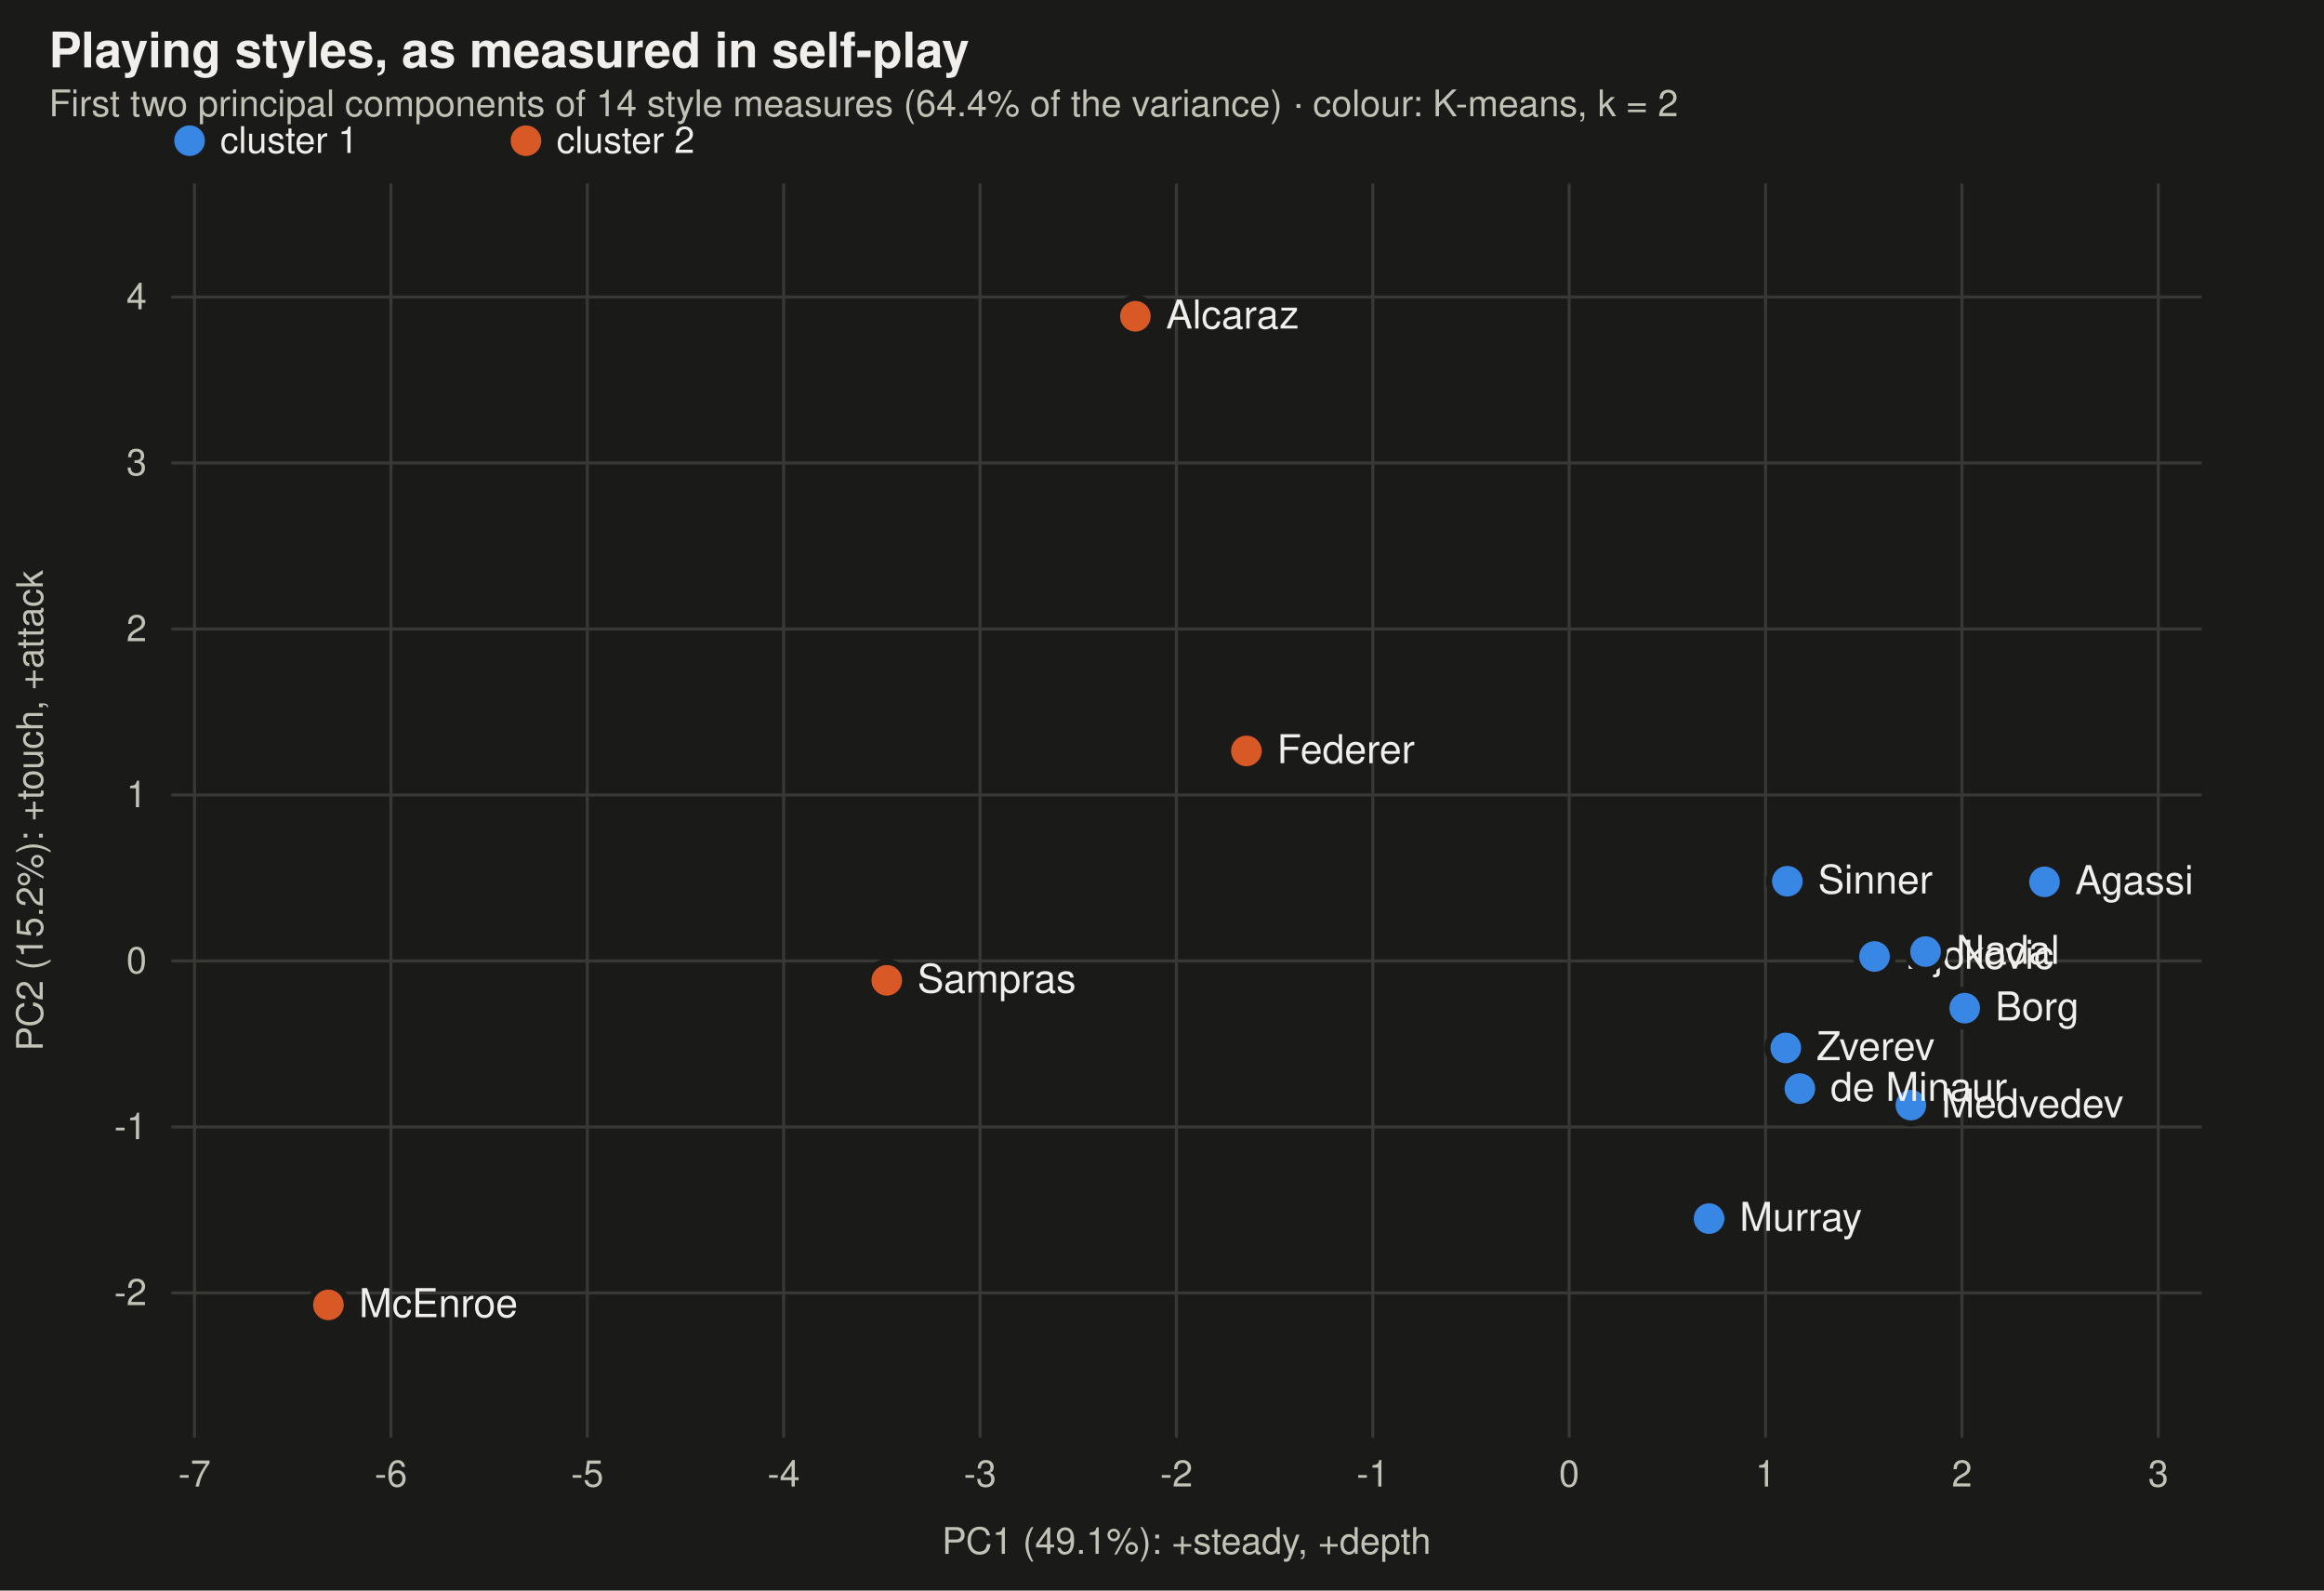
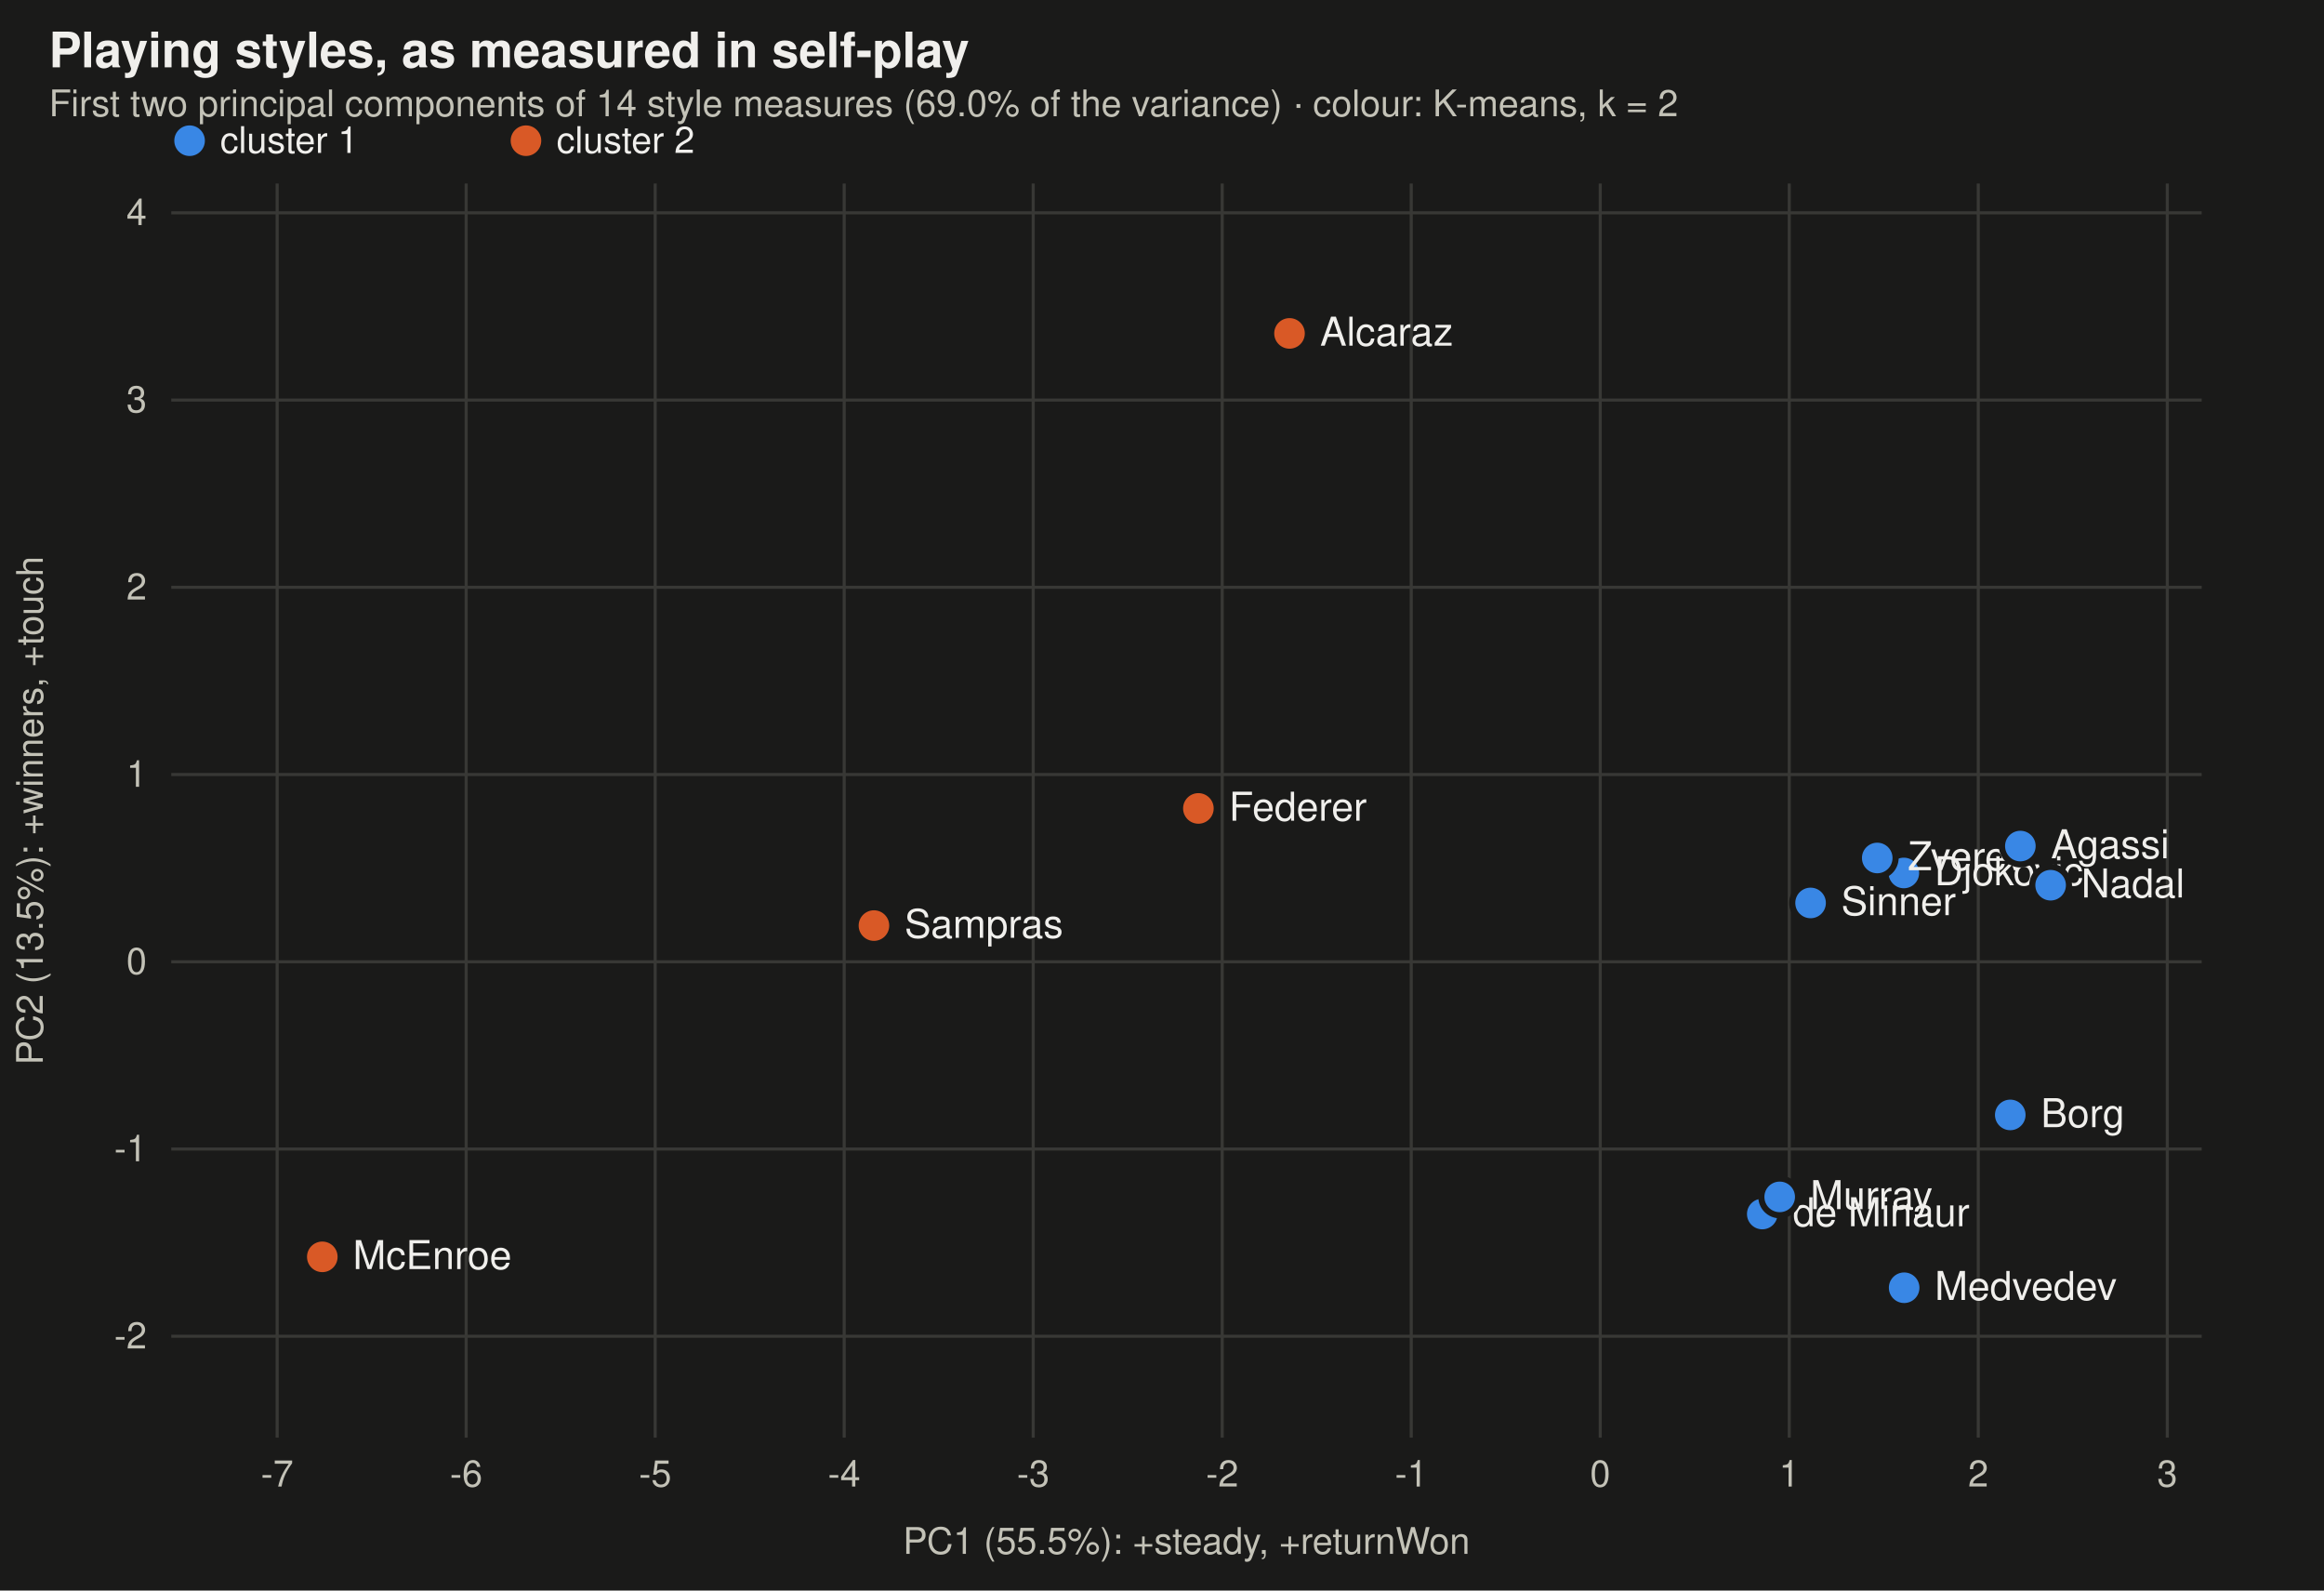
<svg xmlns="http://www.w3.org/2000/svg" viewBox="0 0 760 520" width="760" height="520" font-family="-apple-system,BlinkMacSystemFont,Segoe UI,Helvetica,Arial,sans-serif" role="img" aria-label="The players' measured playing styles on the first two principal components, coloured by K-means cluster">
  <rect width="760" height="520" fill="#1a1a19" />
  <text x="16" y="22" font-size="16" font-weight="600" fill="#f0efec">Playing styles, as measured in self-play</text>
-   <text x="16" y="38" font-size="12" fill="#c3c2b7">First two principal components of 14 style measures (64.4% of the variance) · colour: K-means, k = 2</text>
+   <text x="16" y="38" font-size="12" fill="#c3c2b7">First two principal components of 14 style measures (69.0% of the variance) · colour: K-means, k = 2</text>
  <circle cx="62" cy="46" r="5" fill="#3987e5" />
  <text x="72" y="50" font-size="12" fill="#f0efec">cluster 1</text>
  <circle cx="172" cy="46" r="5" fill="#d95926" />
  <text x="182" y="50" font-size="12" fill="#f0efec">cluster 2</text>
-   <line x1="63.619" x2="63.619" y1="60" y2="470" stroke="#383835" />
-   <text x="63.619" y="486" text-anchor="middle" font-size="12" fill="#c3c2b7">-7</text>
-   <line x1="127.839" x2="127.839" y1="60" y2="470" stroke="#383835" />
-   <text x="127.839" y="486" text-anchor="middle" font-size="12" fill="#c3c2b7">-6</text>
-   <line x1="192.058" x2="192.058" y1="60" y2="470" stroke="#383835" />
-   <text x="192.058" y="486" text-anchor="middle" font-size="12" fill="#c3c2b7">-5</text>
-   <line x1="256.278" x2="256.278" y1="60" y2="470" stroke="#383835" />
-   <text x="256.278" y="486" text-anchor="middle" font-size="12" fill="#c3c2b7">-4</text>
-   <line x1="320.498" x2="320.498" y1="60" y2="470" stroke="#383835" />
-   <text x="320.498" y="486" text-anchor="middle" font-size="12" fill="#c3c2b7">-3</text>
-   <line x1="384.717" x2="384.717" y1="60" y2="470" stroke="#383835" />
-   <text x="384.717" y="486" text-anchor="middle" font-size="12" fill="#c3c2b7">-2</text>
-   <line x1="448.937" x2="448.937" y1="60" y2="470" stroke="#383835" />
-   <text x="448.937" y="486" text-anchor="middle" font-size="12" fill="#c3c2b7">-1</text>
-   <line x1="513.157" x2="513.157" y1="60" y2="470" stroke="#383835" />
-   <text x="513.157" y="486" text-anchor="middle" font-size="12" fill="#c3c2b7">0</text>
-   <line x1="577.377" x2="577.377" y1="60" y2="470" stroke="#383835" />
-   <text x="577.377" y="486" text-anchor="middle" font-size="12" fill="#c3c2b7">1</text>
-   <line x1="641.596" x2="641.596" y1="60" y2="470" stroke="#383835" />
-   <text x="641.596" y="486" text-anchor="middle" font-size="12" fill="#c3c2b7">2</text>
-   <line x1="705.816" x2="705.816" y1="60" y2="470" stroke="#383835" />
-   <text x="705.816" y="486" text-anchor="middle" font-size="12" fill="#c3c2b7">3</text>
-   <line x1="56" x2="720" y1="422.697" y2="422.697" stroke="#383835" />
-   <text x="48" y="426.697" text-anchor="end" font-size="12" fill="#c3c2b7">-2</text>
-   <line x1="56" x2="720" y1="368.431" y2="368.431" stroke="#383835" />
-   <text x="48" y="372.431" text-anchor="end" font-size="12" fill="#c3c2b7">-1</text>
-   <line x1="56" x2="720" y1="314.165" y2="314.165" stroke="#383835" />
-   <text x="48" y="318.165" text-anchor="end" font-size="12" fill="#c3c2b7">0</text>
-   <line x1="56" x2="720" y1="259.899" y2="259.899" stroke="#383835" />
-   <text x="48" y="263.899" text-anchor="end" font-size="12" fill="#c3c2b7">1</text>
-   <line x1="56" x2="720" y1="205.633" y2="205.633" stroke="#383835" />
-   <text x="48" y="209.633" text-anchor="end" font-size="12" fill="#c3c2b7">2</text>
-   <line x1="56" x2="720" y1="151.368" y2="151.368" stroke="#383835" />
-   <text x="48" y="155.368" text-anchor="end" font-size="12" fill="#c3c2b7">3</text>
-   <line x1="56" x2="720" y1="97.102" y2="97.102" stroke="#383835" />
-   <text x="48" y="101.102" text-anchor="end" font-size="12" fill="#c3c2b7">4</text>
-   <circle cx="613.0" cy="312.7" r="6" fill="#3987e5" stroke="#1a1a19" stroke-width="2" />
-   <text x="623.0" y="316.7" font-size="13" fill="#f0efec">Djokovic</text>
-   <circle cx="629.7" cy="311.1" r="6" fill="#3987e5" stroke="#1a1a19" stroke-width="2" />
-   <text x="639.7" y="315.1" font-size="13" fill="#f0efec">Nadal</text>
-   <circle cx="371.3" cy="103.4" r="6" fill="#d95926" stroke="#1a1a19" stroke-width="2" />
-   <text x="381.3" y="107.4" font-size="13" fill="#f0efec">Alcaraz</text>
-   <circle cx="407.6" cy="245.5" r="6" fill="#d95926" stroke="#1a1a19" stroke-width="2" />
-   <text x="417.6" y="249.5" font-size="13" fill="#f0efec">Federer</text>
-   <circle cx="584.5" cy="288.1" r="6" fill="#3987e5" stroke="#1a1a19" stroke-width="2" />
-   <text x="594.5" y="292.1" font-size="13" fill="#f0efec">Sinner</text>
-   <circle cx="624.9" cy="361.3" r="6" fill="#3987e5" stroke="#1a1a19" stroke-width="2" />
-   <text x="634.9" y="365.3" font-size="13" fill="#f0efec">Medvedev</text>
-   <circle cx="584.0" cy="342.6" r="6" fill="#3987e5" stroke="#1a1a19" stroke-width="2" />
-   <text x="594.0" y="346.6" font-size="13" fill="#f0efec">Zverev</text>
-   <circle cx="588.6" cy="355.9" r="6" fill="#3987e5" stroke="#1a1a19" stroke-width="2" />
-   <text x="598.6" y="359.9" font-size="13" fill="#f0efec">de Minaur</text>
-   <circle cx="290.0" cy="320.5" r="6" fill="#d95926" stroke="#1a1a19" stroke-width="2" />
-   <text x="300.0" y="324.5" font-size="13" fill="#f0efec">Sampras</text>
-   <circle cx="642.5" cy="329.6" r="6" fill="#3987e5" stroke="#1a1a19" stroke-width="2" />
-   <text x="652.5" y="333.6" font-size="13" fill="#f0efec">Borg</text>
-   <circle cx="668.6" cy="288.3" r="6" fill="#3987e5" stroke="#1a1a19" stroke-width="2" />
-   <text x="678.6" y="292.3" font-size="13" fill="#f0efec">Agassi</text>
-   <circle cx="558.9" cy="398.4" r="6" fill="#3987e5" stroke="#1a1a19" stroke-width="2" />
-   <text x="568.9" y="402.4" font-size="13" fill="#f0efec">Murray</text>
-   <circle cx="107.4" cy="426.6" r="6" fill="#d95926" stroke="#1a1a19" stroke-width="2" />
-   <text x="117.4" y="430.6" font-size="13" fill="#f0efec">McEnroe</text>
-   <text x="388" y="508" text-anchor="middle" font-size="12" fill="#c3c2b7">PC1 (49.1%): +steady, +depth</text>
-   <text x="14" y="265" font-size="12" fill="#c3c2b7" transform="rotate(-90 14 265)" text-anchor="middle">PC2 (15.2%): +touch, +attack</text>
+   <line x1="90.637" x2="90.637" y1="60" y2="470" stroke="#383835" />
+   <text x="90.637" y="486" text-anchor="middle" font-size="12" fill="#c3c2b7">-7</text>
+   <line x1="152.448" x2="152.448" y1="60" y2="470" stroke="#383835" />
+   <text x="152.448" y="486" text-anchor="middle" font-size="12" fill="#c3c2b7">-6</text>
+   <line x1="214.259" x2="214.259" y1="60" y2="470" stroke="#383835" />
+   <text x="214.259" y="486" text-anchor="middle" font-size="12" fill="#c3c2b7">-5</text>
+   <line x1="276.07" x2="276.07" y1="60" y2="470" stroke="#383835" />
+   <text x="276.07" y="486" text-anchor="middle" font-size="12" fill="#c3c2b7">-4</text>
+   <line x1="337.881" x2="337.881" y1="60" y2="470" stroke="#383835" />
+   <text x="337.881" y="486" text-anchor="middle" font-size="12" fill="#c3c2b7">-3</text>
+   <line x1="399.692" x2="399.692" y1="60" y2="470" stroke="#383835" />
+   <text x="399.692" y="486" text-anchor="middle" font-size="12" fill="#c3c2b7">-2</text>
+   <line x1="461.503" x2="461.503" y1="60" y2="470" stroke="#383835" />
+   <text x="461.503" y="486" text-anchor="middle" font-size="12" fill="#c3c2b7">-1</text>
+   <line x1="523.314" x2="523.314" y1="60" y2="470" stroke="#383835" />
+   <text x="523.314" y="486" text-anchor="middle" font-size="12" fill="#c3c2b7">0</text>
+   <line x1="585.125" x2="585.125" y1="60" y2="470" stroke="#383835" />
+   <text x="585.125" y="486" text-anchor="middle" font-size="12" fill="#c3c2b7">1</text>
+   <line x1="646.936" x2="646.936" y1="60" y2="470" stroke="#383835" />
+   <text x="646.936" y="486" text-anchor="middle" font-size="12" fill="#c3c2b7">2</text>
+   <line x1="708.747" x2="708.747" y1="60" y2="470" stroke="#383835" />
+   <text x="708.747" y="486" text-anchor="middle" font-size="12" fill="#c3c2b7">3</text>
+   <line x1="56" x2="720" y1="436.859" y2="436.859" stroke="#383835" />
+   <text x="48" y="440.859" text-anchor="end" font-size="12" fill="#c3c2b7">-2</text>
+   <line x1="56" x2="720" y1="375.645" y2="375.645" stroke="#383835" />
+   <text x="48" y="379.645" text-anchor="end" font-size="12" fill="#c3c2b7">-1</text>
+   <line x1="56" x2="720" y1="314.432" y2="314.432" stroke="#383835" />
+   <text x="48" y="318.432" text-anchor="end" font-size="12" fill="#c3c2b7">0</text>
+   <line x1="56" x2="720" y1="253.218" y2="253.218" stroke="#383835" />
+   <text x="48" y="257.218" text-anchor="end" font-size="12" fill="#c3c2b7">1</text>
+   <line x1="56" x2="720" y1="192.004" y2="192.004" stroke="#383835" />
+   <text x="48" y="196.004" text-anchor="end" font-size="12" fill="#c3c2b7">2</text>
+   <line x1="56" x2="720" y1="130.79" y2="130.79" stroke="#383835" />
+   <text x="48" y="134.79" text-anchor="end" font-size="12" fill="#c3c2b7">3</text>
+   <line x1="56" x2="720" y1="69.577" y2="69.577" stroke="#383835" />
+   <text x="48" y="73.577" text-anchor="end" font-size="12" fill="#c3c2b7">4</text>
+   <circle cx="622.6" cy="285.4" r="6" fill="#3987e5" stroke="#1a1a19" stroke-width="2" />
+   <text x="632.6" y="289.4" font-size="13" fill="#f0efec">Djokovic</text>
+   <circle cx="670.6" cy="289.4" r="6" fill="#3987e5" stroke="#1a1a19" stroke-width="2" />
+   <text x="680.6" y="293.4" font-size="13" fill="#f0efec">Nadal</text>
+   <circle cx="421.7" cy="109.0" r="6" fill="#d95926" stroke="#1a1a19" stroke-width="2" />
+   <text x="431.7" y="113.0" font-size="13" fill="#f0efec">Alcaraz</text>
+   <circle cx="391.9" cy="264.3" r="6" fill="#d95926" stroke="#1a1a19" stroke-width="2" />
+   <text x="401.9" y="268.3" font-size="13" fill="#f0efec">Federer</text>
+   <circle cx="592.1" cy="295.2" r="6" fill="#3987e5" stroke="#1a1a19" stroke-width="2" />
+   <text x="602.1" y="299.2" font-size="13" fill="#f0efec">Sinner</text>
+   <circle cx="622.7" cy="421.0" r="6" fill="#3987e5" stroke="#1a1a19" stroke-width="2" />
+   <text x="632.7" y="425.0" font-size="13" fill="#f0efec">Medvedev</text>
+   <circle cx="613.9" cy="280.5" r="6" fill="#3987e5" stroke="#1a1a19" stroke-width="2" />
+   <text x="623.9" y="284.5" font-size="13" fill="#f0efec">Zverev</text>
+   <circle cx="576.3" cy="396.9" r="6" fill="#3987e5" stroke="#1a1a19" stroke-width="2" />
+   <text x="586.3" y="400.9" font-size="13" fill="#f0efec">de Minaur</text>
+   <circle cx="285.8" cy="302.6" r="6" fill="#d95926" stroke="#1a1a19" stroke-width="2" />
+   <text x="295.8" y="306.6" font-size="13" fill="#f0efec">Sampras</text>
+   <circle cx="657.4" cy="364.5" r="6" fill="#3987e5" stroke="#1a1a19" stroke-width="2" />
+   <text x="667.4" y="368.5" font-size="13" fill="#f0efec">Borg</text>
+   <circle cx="660.7" cy="276.6" r="6" fill="#3987e5" stroke="#1a1a19" stroke-width="2" />
+   <text x="670.7" y="280.6" font-size="13" fill="#f0efec">Agassi</text>
+   <circle cx="582.0" cy="391.3" r="6" fill="#3987e5" stroke="#1a1a19" stroke-width="2" />
+   <text x="592.0" y="395.3" font-size="13" fill="#f0efec">Murray</text>
+   <circle cx="105.4" cy="410.9" r="6" fill="#d95926" stroke="#1a1a19" stroke-width="2" />
+   <text x="115.4" y="414.9" font-size="13" fill="#f0efec">McEnroe</text>
+   <text x="388" y="508" text-anchor="middle" font-size="12" fill="#c3c2b7">PC1 (55.5%): +steady, +returnWon</text>
+   <text x="14" y="265" font-size="12" fill="#c3c2b7" transform="rotate(-90 14 265)" text-anchor="middle">PC2 (13.5%): +winners, +touch</text>
</svg>
